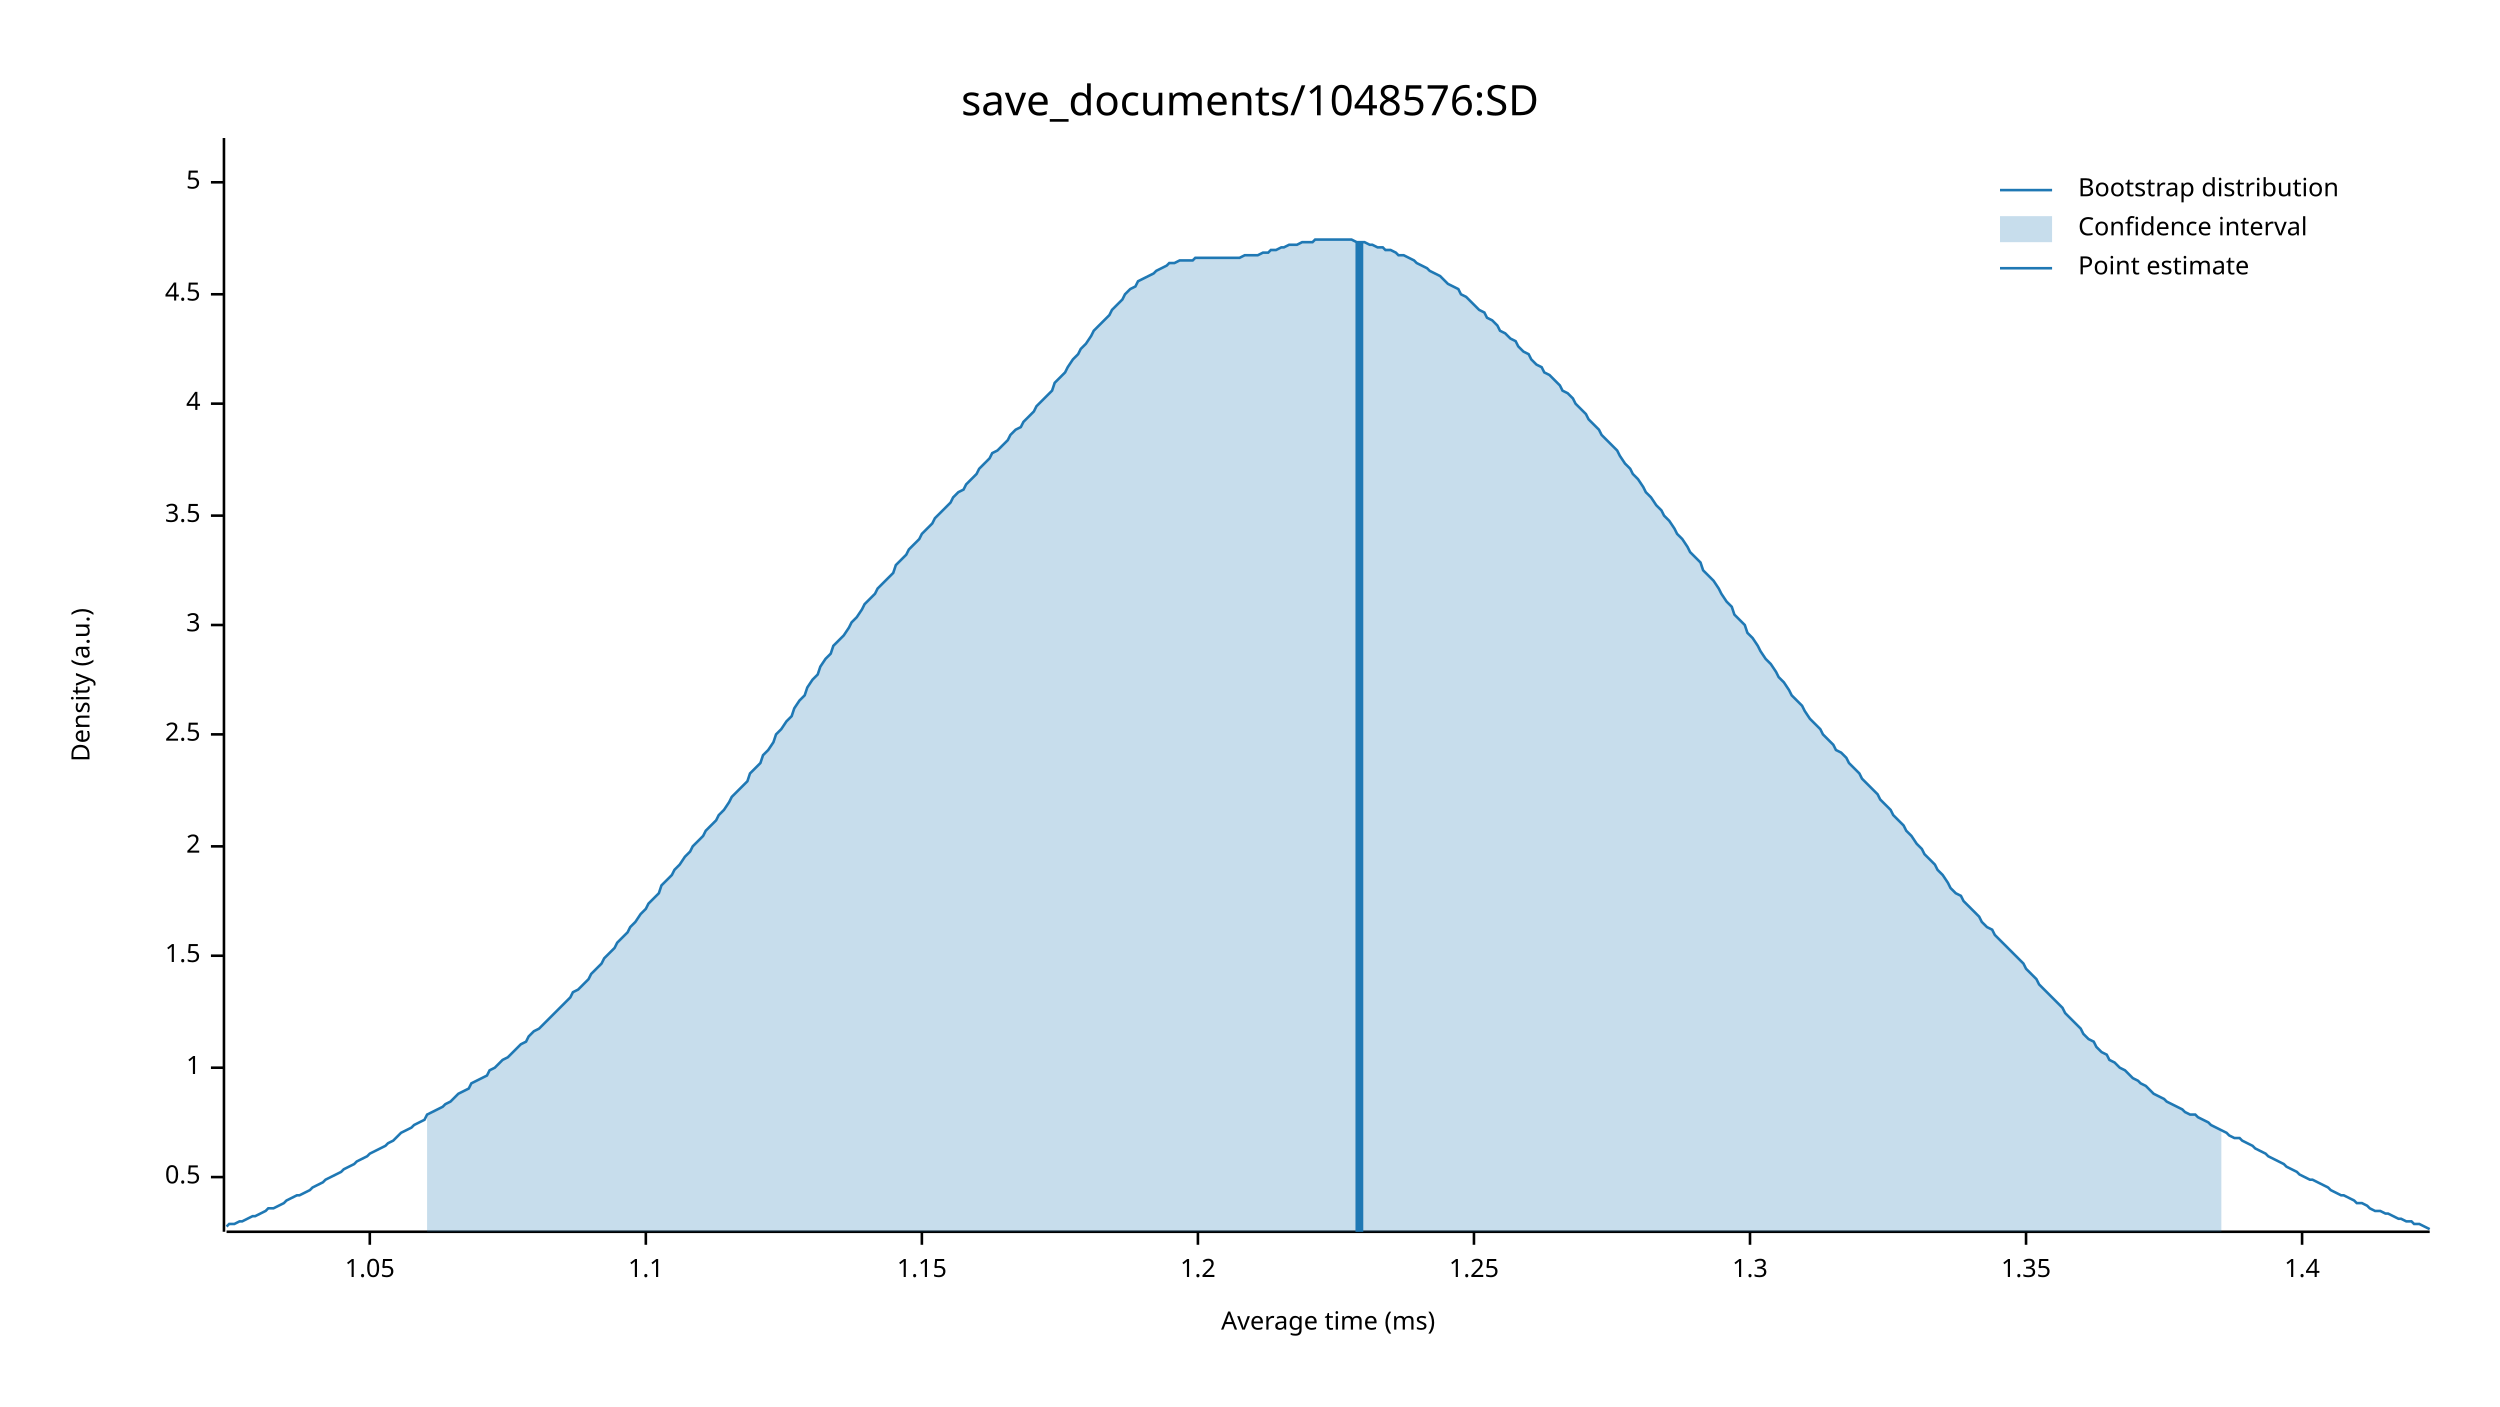
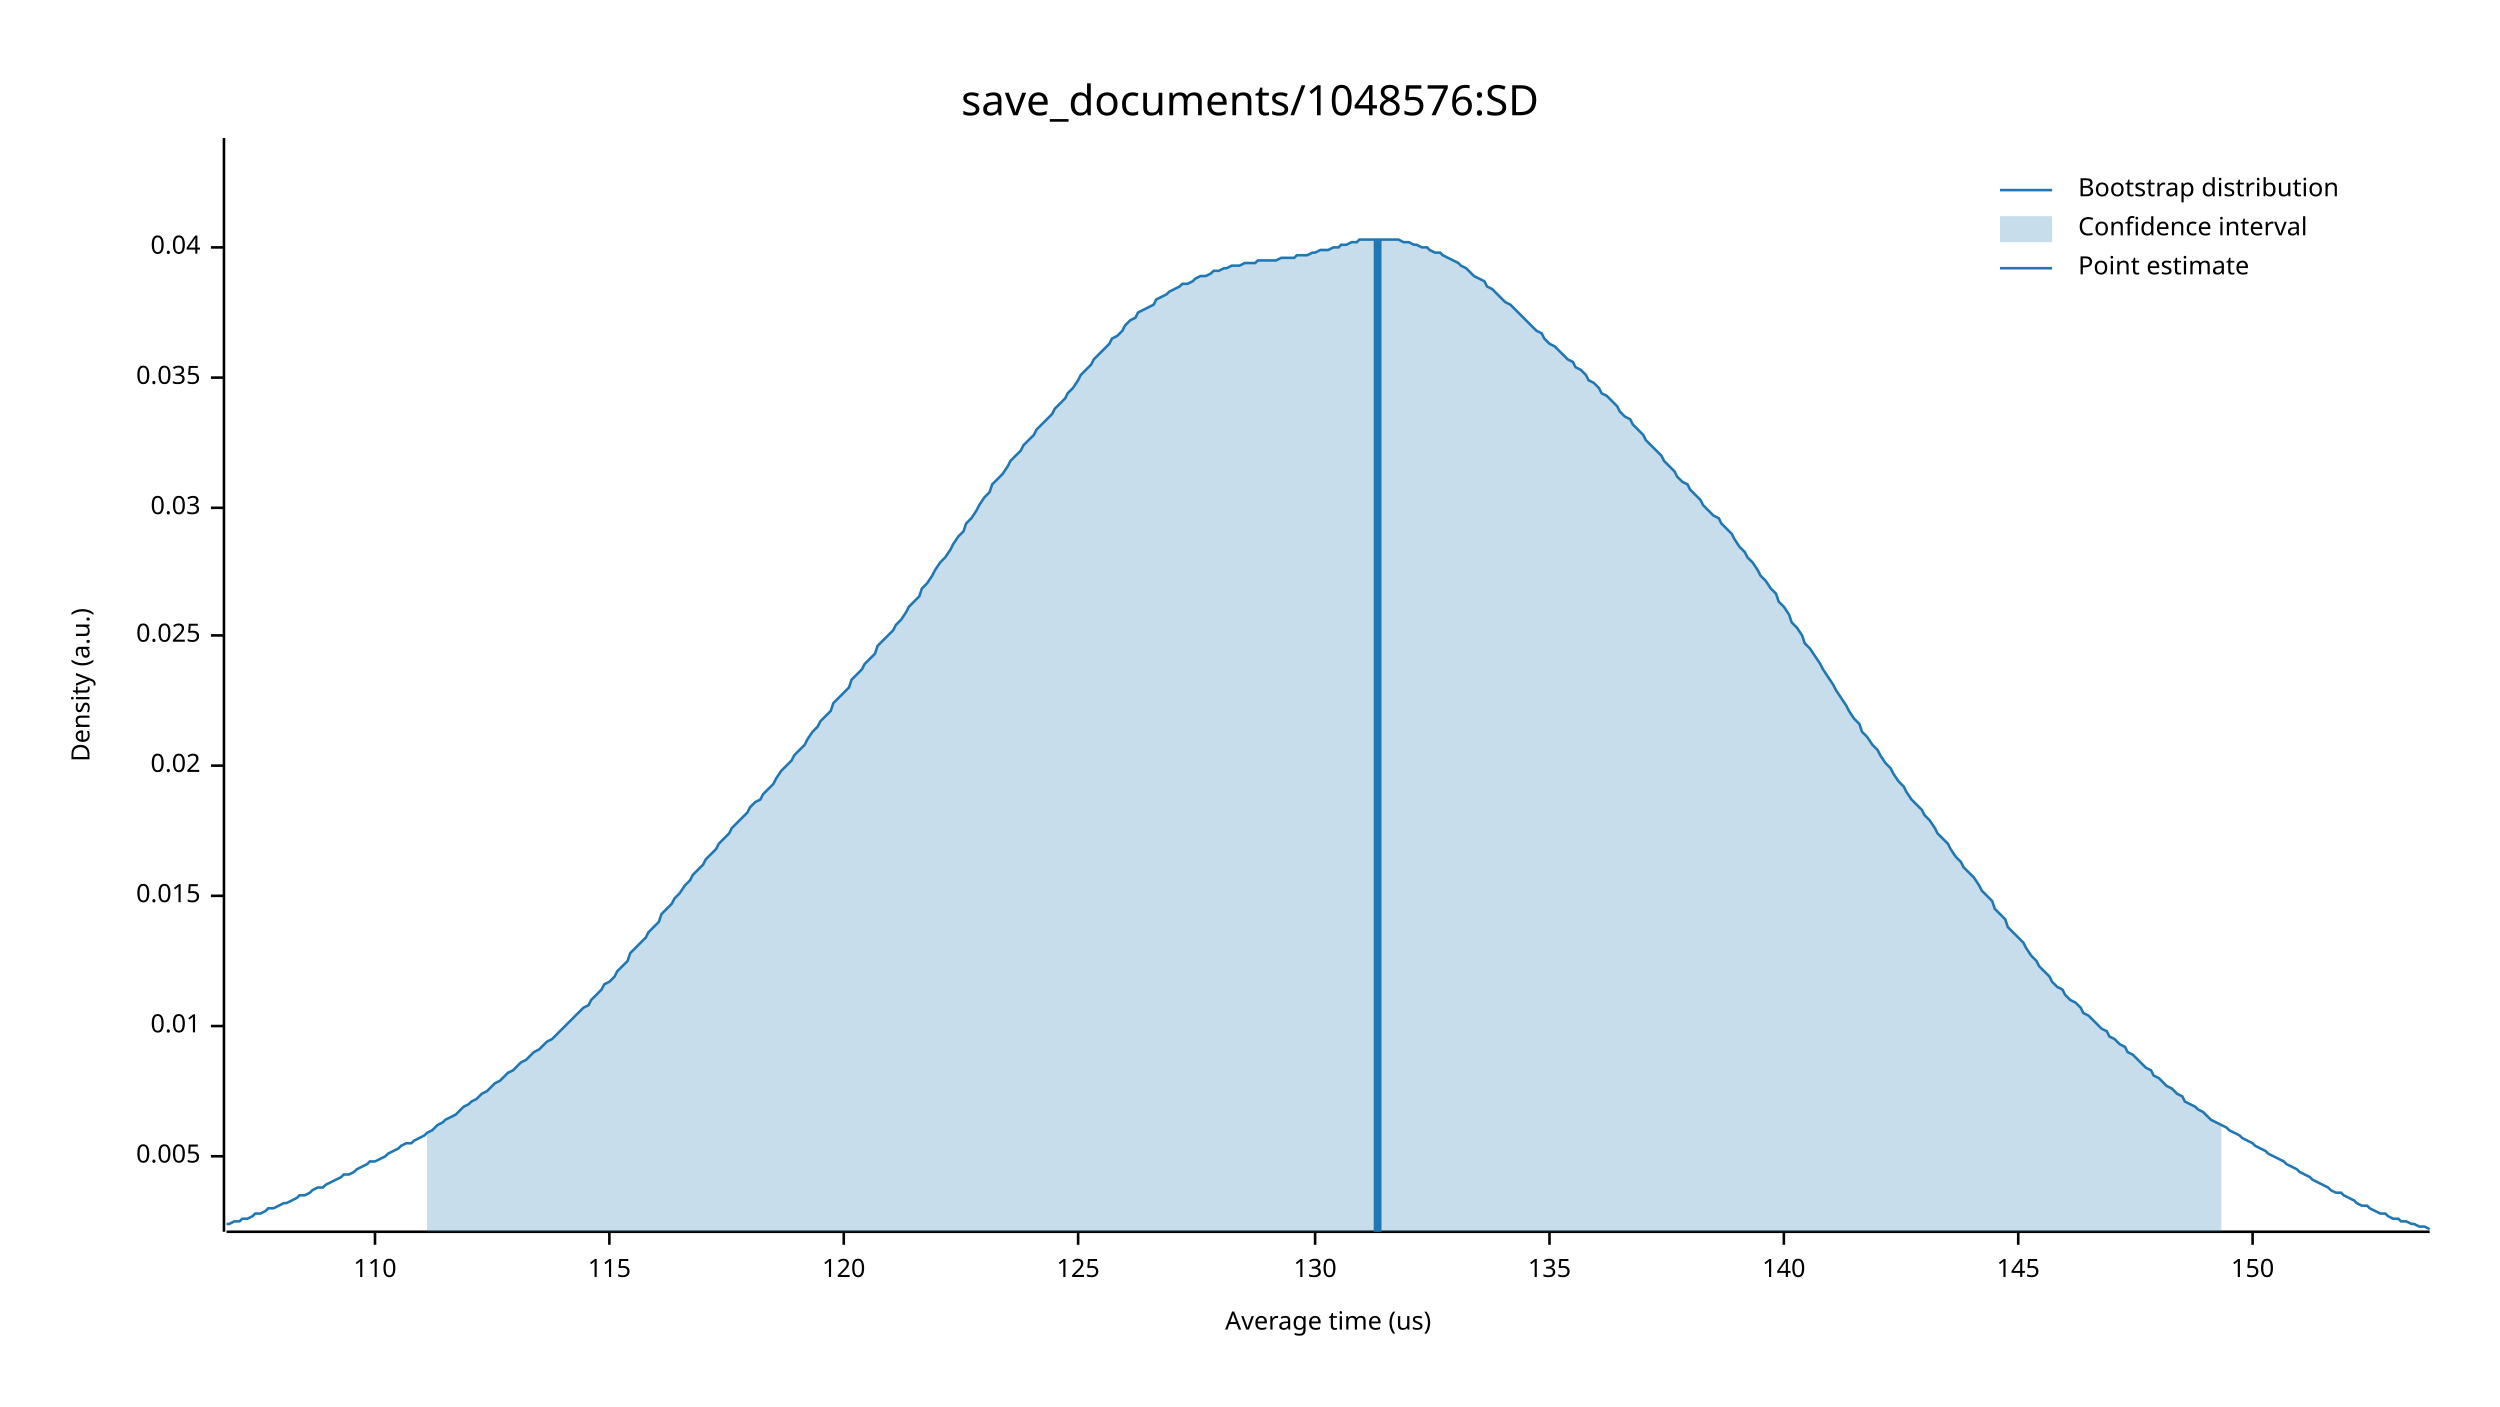
<svg xmlns="http://www.w3.org/2000/svg" width="960" height="540" viewBox="0 0 960 540">
  <text x="480" y="32" dy="0.76em" text-anchor="middle" font-family="sans-serif" font-size="16.129" opacity="1" fill="#000000">
save_documents/1048576:SD
</text>
  <text x="27" y="263" dy="0.76em" text-anchor="middle" font-family="sans-serif" font-size="9.677" opacity="1" fill="#000000" transform="rotate(270, 27, 263)">
Density (a.u.)
</text>
  <text x="510" y="513" dy="-0.5ex" text-anchor="middle" font-family="sans-serif" font-size="9.677" opacity="1" fill="#000000">
- Average time (ms)
+ Average time (us)
</text>
  <polyline fill="none" opacity="1" stroke="#000000" stroke-width="1" points="86,53 86,473 " />
-   <text x="77" y="452" dy="0.5ex" text-anchor="end" font-family="sans-serif" font-size="9.677" opacity="1" fill="#000000">
- 0.5
+   <text x="77" y="444" dy="0.5ex" text-anchor="end" font-family="sans-serif" font-size="9.677" opacity="1" fill="#000000">
+ 0.005
</text>
-   <polyline fill="none" opacity="1" stroke="#000000" stroke-width="1" points="81,452 86,452 " />
-   <text x="77" y="410" dy="0.5ex" text-anchor="end" font-family="sans-serif" font-size="9.677" opacity="1" fill="#000000">
- 1
+   <polyline fill="none" opacity="1" stroke="#000000" stroke-width="1" points="81,444 86,444 " />
+   <text x="77" y="394" dy="0.5ex" text-anchor="end" font-family="sans-serif" font-size="9.677" opacity="1" fill="#000000">
+ 0.01
</text>
-   <polyline fill="none" opacity="1" stroke="#000000" stroke-width="1" points="81,410 86,410 " />
-   <text x="77" y="367" dy="0.5ex" text-anchor="end" font-family="sans-serif" font-size="9.677" opacity="1" fill="#000000">
- 1.5
+   <polyline fill="none" opacity="1" stroke="#000000" stroke-width="1" points="81,394 86,394 " />
+   <text x="77" y="344" dy="0.5ex" text-anchor="end" font-family="sans-serif" font-size="9.677" opacity="1" fill="#000000">
+ 0.015
</text>
-   <polyline fill="none" opacity="1" stroke="#000000" stroke-width="1" points="81,367 86,367 " />
-   <text x="77" y="325" dy="0.5ex" text-anchor="end" font-family="sans-serif" font-size="9.677" opacity="1" fill="#000000">
- 2
+   <polyline fill="none" opacity="1" stroke="#000000" stroke-width="1" points="81,344 86,344 " />
+   <text x="77" y="294" dy="0.5ex" text-anchor="end" font-family="sans-serif" font-size="9.677" opacity="1" fill="#000000">
+ 0.02
</text>
-   <polyline fill="none" opacity="1" stroke="#000000" stroke-width="1" points="81,325 86,325 " />
-   <text x="77" y="282" dy="0.5ex" text-anchor="end" font-family="sans-serif" font-size="9.677" opacity="1" fill="#000000">
- 2.5
+   <polyline fill="none" opacity="1" stroke="#000000" stroke-width="1" points="81,294 86,294 " />
+   <text x="77" y="244" dy="0.5ex" text-anchor="end" font-family="sans-serif" font-size="9.677" opacity="1" fill="#000000">
+ 0.025
</text>
-   <polyline fill="none" opacity="1" stroke="#000000" stroke-width="1" points="81,282 86,282 " />
-   <text x="77" y="240" dy="0.5ex" text-anchor="end" font-family="sans-serif" font-size="9.677" opacity="1" fill="#000000">
- 3
+   <polyline fill="none" opacity="1" stroke="#000000" stroke-width="1" points="81,244 86,244 " />
+   <text x="77" y="195" dy="0.5ex" text-anchor="end" font-family="sans-serif" font-size="9.677" opacity="1" fill="#000000">
+ 0.03
</text>
-   <polyline fill="none" opacity="1" stroke="#000000" stroke-width="1" points="81,240 86,240 " />
-   <text x="77" y="198" dy="0.5ex" text-anchor="end" font-family="sans-serif" font-size="9.677" opacity="1" fill="#000000">
- 3.5
+   <polyline fill="none" opacity="1" stroke="#000000" stroke-width="1" points="81,195 86,195 " />
+   <text x="77" y="145" dy="0.5ex" text-anchor="end" font-family="sans-serif" font-size="9.677" opacity="1" fill="#000000">
+ 0.035
</text>
-   <polyline fill="none" opacity="1" stroke="#000000" stroke-width="1" points="81,198 86,198 " />
-   <text x="77" y="155" dy="0.5ex" text-anchor="end" font-family="sans-serif" font-size="9.677" opacity="1" fill="#000000">
- 4
+   <polyline fill="none" opacity="1" stroke="#000000" stroke-width="1" points="81,145 86,145 " />
+   <text x="77" y="95" dy="0.5ex" text-anchor="end" font-family="sans-serif" font-size="9.677" opacity="1" fill="#000000">
+ 0.04
</text>
-   <polyline fill="none" opacity="1" stroke="#000000" stroke-width="1" points="81,155 86,155 " />
-   <text x="77" y="113" dy="0.5ex" text-anchor="end" font-family="sans-serif" font-size="9.677" opacity="1" fill="#000000">
- 4.5
+   <polyline fill="none" opacity="1" stroke="#000000" stroke-width="1" points="81,95 86,95 " />
+   <polyline fill="none" opacity="1" stroke="#000000" stroke-width="1" points="87,473 933,473 " />
+   <text x="144" y="483" dy="0.76em" text-anchor="middle" font-family="sans-serif" font-size="9.677" opacity="1" fill="#000000">
+ 110
</text>
-   <polyline fill="none" opacity="1" stroke="#000000" stroke-width="1" points="81,113 86,113 " />
-   <text x="77" y="70" dy="0.5ex" text-anchor="end" font-family="sans-serif" font-size="9.677" opacity="1" fill="#000000">
- 5
+   <polyline fill="none" opacity="1" stroke="#000000" stroke-width="1" points="144,473 144,478 " />
+   <text x="234" y="483" dy="0.76em" text-anchor="middle" font-family="sans-serif" font-size="9.677" opacity="1" fill="#000000">
+ 115
</text>
-   <polyline fill="none" opacity="1" stroke="#000000" stroke-width="1" points="81,70 86,70 " />
-   <polyline fill="none" opacity="1" stroke="#000000" stroke-width="1" points="87,473 933,473 " />
-   <text x="142" y="483" dy="0.76em" text-anchor="middle" font-family="sans-serif" font-size="9.677" opacity="1" fill="#000000">
- 1.05
+   <polyline fill="none" opacity="1" stroke="#000000" stroke-width="1" points="234,473 234,478 " />
+   <text x="324" y="483" dy="0.76em" text-anchor="middle" font-family="sans-serif" font-size="9.677" opacity="1" fill="#000000">
+ 120
</text>
-   <polyline fill="none" opacity="1" stroke="#000000" stroke-width="1" points="142,473 142,478 " />
-   <text x="248" y="483" dy="0.76em" text-anchor="middle" font-family="sans-serif" font-size="9.677" opacity="1" fill="#000000">
- 1.1
+   <polyline fill="none" opacity="1" stroke="#000000" stroke-width="1" points="324,473 324,478 " />
+   <text x="414" y="483" dy="0.76em" text-anchor="middle" font-family="sans-serif" font-size="9.677" opacity="1" fill="#000000">
+ 125
</text>
-   <polyline fill="none" opacity="1" stroke="#000000" stroke-width="1" points="248,473 248,478 " />
-   <text x="354" y="483" dy="0.76em" text-anchor="middle" font-family="sans-serif" font-size="9.677" opacity="1" fill="#000000">
- 1.15
+   <polyline fill="none" opacity="1" stroke="#000000" stroke-width="1" points="414,473 414,478 " />
+   <text x="505" y="483" dy="0.76em" text-anchor="middle" font-family="sans-serif" font-size="9.677" opacity="1" fill="#000000">
+ 130
</text>
-   <polyline fill="none" opacity="1" stroke="#000000" stroke-width="1" points="354,473 354,478 " />
-   <text x="460" y="483" dy="0.76em" text-anchor="middle" font-family="sans-serif" font-size="9.677" opacity="1" fill="#000000">
- 1.2
+   <polyline fill="none" opacity="1" stroke="#000000" stroke-width="1" points="505,473 505,478 " />
+   <text x="595" y="483" dy="0.76em" text-anchor="middle" font-family="sans-serif" font-size="9.677" opacity="1" fill="#000000">
+ 135
</text>
-   <polyline fill="none" opacity="1" stroke="#000000" stroke-width="1" points="460,473 460,478 " />
-   <text x="566" y="483" dy="0.76em" text-anchor="middle" font-family="sans-serif" font-size="9.677" opacity="1" fill="#000000">
- 1.25
+   <polyline fill="none" opacity="1" stroke="#000000" stroke-width="1" points="595,473 595,478 " />
+   <text x="685" y="483" dy="0.76em" text-anchor="middle" font-family="sans-serif" font-size="9.677" opacity="1" fill="#000000">
+ 140
</text>
-   <polyline fill="none" opacity="1" stroke="#000000" stroke-width="1" points="566,473 566,478 " />
-   <text x="672" y="483" dy="0.76em" text-anchor="middle" font-family="sans-serif" font-size="9.677" opacity="1" fill="#000000">
- 1.3
+   <polyline fill="none" opacity="1" stroke="#000000" stroke-width="1" points="685,473 685,478 " />
+   <text x="775" y="483" dy="0.76em" text-anchor="middle" font-family="sans-serif" font-size="9.677" opacity="1" fill="#000000">
+ 145
</text>
-   <polyline fill="none" opacity="1" stroke="#000000" stroke-width="1" points="672,473 672,478 " />
-   <text x="778" y="483" dy="0.76em" text-anchor="middle" font-family="sans-serif" font-size="9.677" opacity="1" fill="#000000">
- 1.35
+   <polyline fill="none" opacity="1" stroke="#000000" stroke-width="1" points="775,473 775,478 " />
+   <text x="865" y="483" dy="0.76em" text-anchor="middle" font-family="sans-serif" font-size="9.677" opacity="1" fill="#000000">
+ 150
</text>
-   <polyline fill="none" opacity="1" stroke="#000000" stroke-width="1" points="778,473 778,478 " />
-   <text x="884" y="483" dy="0.76em" text-anchor="middle" font-family="sans-serif" font-size="9.677" opacity="1" fill="#000000">
- 1.4
- </text>
-   <polyline fill="none" opacity="1" stroke="#000000" stroke-width="1" points="884,473 884,478 " />
-   <polyline fill="none" opacity="1" stroke="#1F78B4" stroke-width="1" points="87,471 88,470 90,470 92,469 93,469 95,468 97,467 98,467 100,466 102,465 103,464 105,464 107,463 109,462 110,461 112,460 114,459 115,459 117,458 119,457 120,456 122,455 124,454 125,453 127,452 129,451 131,450 132,449 134,448 136,447 137,446 139,445 141,444 142,443 144,442 146,441 148,440 149,439 151,438 153,436 154,435 156,434 158,433 159,432 161,431 163,430 164,428 166,427 168,426 170,425 171,424 173,423 175,421 176,420 178,419 180,418 181,416 183,415 185,414 187,413 188,411 190,410 192,408 193,407 195,406 197,404 198,403 200,401 202,400 203,398 205,396 207,395 209,393 210,392 212,390 214,388 215,387 217,385 219,383 220,381 222,380 224,378 226,376 227,374 229,372 231,370 232,368 234,366 236,364 237,362 239,360 241,358 242,356 244,354 246,351 248,349 249,347 251,345 253,343 254,340 256,338 258,336 259,334 261,332 263,329 265,327 266,325 268,323 270,321 271,319 273,317 275,315 276,313 278,311 280,308 281,306 283,304 285,302 287,300 288,297 290,295 292,293 293,290 295,288 297,285 298,282 300,280 302,277 304,275 305,272 307,269 309,267 310,264 312,261 314,259 315,256 317,253 319,251 320,248 322,246 324,244 326,241 327,239 329,237 331,234 332,232 334,230 336,228 337,226 339,224 341,222 343,220 344,217 346,215 348,213 349,211 351,209 353,207 354,205 356,203 358,201 359,199 361,197 363,195 365,193 366,191 368,189 370,188 371,186 373,184 375,182 376,180 378,178 380,176 381,174 383,173 385,171 387,169 388,167 390,165 392,164 393,162 395,160 397,158 398,156 400,154 402,152 404,150 405,147 407,145 409,143 410,141 412,138 414,136 415,134 417,132 419,129 420,127 422,125 424,123 426,121 427,119 429,117 431,115 432,113 434,111 436,110 437,108 439,107 441,106 443,105 444,104 446,103 448,102 449,101 451,101 453,100 454,100 456,100 458,100 459,99 461,99 463,99 465,99 466,99 468,99 470,99 471,99 473,99 475,99 476,99 478,98 480,98 482,98 483,98 485,97 487,97 488,96 490,96 492,95 493,95 495,94 497,94 498,94 500,93 502,93 504,93 505,92 507,92 509,92 510,92 512,92 514,92 515,92 517,92 519,92 521,93 522,93 524,93 526,94 527,94 529,95 531,95 532,96 534,96 536,97 537,98 539,98 541,99 543,100 544,101 546,102 548,103 549,104 551,105 553,106 554,107 556,109 558,110 560,111 561,113 563,114 565,116 566,117 568,119 570,120 571,122 573,123 575,125 576,127 578,128 580,130 582,131 583,133 585,135 587,136 588,138 590,140 592,141 593,143 595,144 597,146 599,148 600,150 602,151 604,153 605,155 607,157 609,159 610,161 612,163 614,165 615,167 617,169 619,171 621,173 622,175 624,178 626,180 627,182 629,184 631,187 632,189 634,191 636,194 638,196 639,198 641,200 643,203 644,205 646,207 648,210 649,212 651,214 653,216 654,219 656,221 658,223 660,226 661,228 663,231 665,233 666,236 668,238 670,240 671,243 673,245 675,248 676,250 678,253 680,255 682,258 683,260 685,262 687,265 688,267 690,269 692,271 693,273 695,276 697,278 699,280 700,282 702,284 704,286 705,288 707,289 709,291 710,293 712,295 714,297 715,299 717,301 719,303 721,305 722,307 724,309 726,311 727,313 729,315 731,317 732,319 734,321 736,324 738,326 739,328 741,330 743,332 744,334 746,336 748,339 749,341 751,343 753,344 754,346 756,348 758,350 760,352 761,354 763,356 765,357 766,359 768,361 770,363 771,364 773,366 775,368 777,370 778,372 780,374 782,376 783,378 785,380 787,382 788,383 790,385 792,387 793,389 795,391 797,393 799,395 800,397 802,399 804,400 805,402 807,404 809,405 810,407 812,408 814,410 816,411 817,412 819,414 821,415 822,416 824,417 826,419 827,420 829,421 831,422 832,423 834,424 836,425 838,426 839,427 841,428 843,428 844,429 846,430 848,431 849,432 851,433 853,434 855,435 856,436 858,437 860,437 861,438 863,439 865,440 866,441 868,442 870,443 871,444 873,445 875,446 877,447 878,448 880,449 882,450 883,451 885,452 887,453 888,453 890,454 892,455 894,456 895,457 897,458 899,459 900,459 902,460 904,461 905,462 907,462 909,463 910,464 912,465 914,465 916,466 917,466 919,467 921,468 922,468 924,469 926,469 927,470 929,470 931,471 933,472 " />
-   <polygon opacity="0.25" fill="#1F78B4" points="164,428 166,427 168,426 170,425 171,424 173,423 175,421 176,420 178,419 180,418 181,416 183,415 185,414 187,413 188,411 190,410 192,408 193,407 195,406 197,404 198,403 200,401 202,400 203,398 205,396 207,395 209,393 210,392 212,390 214,388 215,387 217,385 219,383 220,381 222,380 224,378 226,376 227,374 229,372 231,370 232,368 234,366 236,364 237,362 239,360 241,358 242,356 244,354 246,351 248,349 249,347 251,345 253,343 254,340 256,338 258,336 259,334 261,332 263,329 265,327 266,325 268,323 270,321 271,319 273,317 275,315 276,313 278,311 280,308 281,306 283,304 285,302 287,300 288,297 290,295 292,293 293,290 295,288 297,285 298,282 300,280 302,277 304,275 305,272 307,269 309,267 310,264 312,261 314,259 315,256 317,253 319,251 320,248 322,246 324,244 326,241 327,239 329,237 331,234 332,232 334,230 336,228 337,226 339,224 341,222 343,220 344,217 346,215 348,213 349,211 351,209 353,207 354,205 356,203 358,201 359,199 361,197 363,195 365,193 366,191 368,189 370,188 371,186 373,184 375,182 376,180 378,178 380,176 381,174 383,173 385,171 387,169 388,167 390,165 392,164 393,162 395,160 397,158 398,156 400,154 402,152 404,150 405,147 407,145 409,143 410,141 412,138 414,136 415,134 417,132 419,129 420,127 422,125 424,123 426,121 427,119 429,117 431,115 432,113 434,111 436,110 437,108 439,107 441,106 443,105 444,104 446,103 448,102 449,101 451,101 453,100 454,100 456,100 458,100 459,99 461,99 463,99 465,99 466,99 468,99 470,99 471,99 473,99 475,99 476,99 478,98 480,98 482,98 483,98 485,97 487,97 488,96 490,96 492,95 493,95 495,94 497,94 498,94 500,93 502,93 504,93 505,92 507,92 509,92 510,92 512,92 514,92 515,92 517,92 519,92 521,93 522,93 524,93 526,94 527,94 529,95 531,95 532,96 534,96 536,97 537,98 539,98 541,99 543,100 544,101 546,102 548,103 549,104 551,105 553,106 554,107 556,109 558,110 560,111 561,113 563,114 565,116 566,117 568,119 570,120 571,122 573,123 575,125 576,127 578,128 580,130 582,131 583,133 585,135 587,136 588,138 590,140 592,141 593,143 595,144 597,146 599,148 600,150 602,151 604,153 605,155 607,157 609,159 610,161 612,163 614,165 615,167 617,169 619,171 621,173 622,175 624,178 626,180 627,182 629,184 631,187 632,189 634,191 636,194 638,196 639,198 641,200 643,203 644,205 646,207 648,210 649,212 651,214 653,216 654,219 656,221 658,223 660,226 661,228 663,231 665,233 666,236 668,238 670,240 671,243 673,245 675,248 676,250 678,253 680,255 682,258 683,260 685,262 687,265 688,267 690,269 692,271 693,273 695,276 697,278 699,280 700,282 702,284 704,286 705,288 707,289 709,291 710,293 712,295 714,297 715,299 717,301 719,303 721,305 722,307 724,309 726,311 727,313 729,315 731,317 732,319 734,321 736,324 738,326 739,328 741,330 743,332 744,334 746,336 748,339 749,341 751,343 753,344 754,346 756,348 758,350 760,352 761,354 763,356 765,357 766,359 768,361 770,363 771,364 773,366 775,368 777,370 778,372 780,374 782,376 783,378 785,380 787,382 788,383 790,385 792,387 793,389 795,391 797,393 799,395 800,397 802,399 804,400 805,402 807,404 809,405 810,407 812,408 814,410 816,411 817,412 819,414 821,415 822,416 824,417 826,419 827,420 829,421 831,422 832,423 834,424 836,425 838,426 839,427 841,428 843,428 844,429 846,430 848,431 849,432 851,433 853,434 853,473 164,473 " />
-   <polyline fill="none" opacity="1" stroke="#1F78B4" stroke-width="3" points="522,473 522,93 " />
+   <polyline fill="none" opacity="1" stroke="#000000" stroke-width="1" points="865,473 865,478 " />
+   <polyline fill="none" opacity="1" stroke="#1F78B4" stroke-width="1" points="87,470 88,470 90,469 92,469 93,468 95,468 97,467 98,466 100,466 102,465 103,464 105,464 107,463 109,462 110,462 112,461 114,460 115,459 117,459 119,458 120,457 122,456 124,456 125,455 127,454 129,453 131,452 132,451 134,451 136,450 137,449 139,448 141,447 142,446 144,446 146,445 148,444 149,443 151,442 153,441 154,440 156,439 158,439 159,438 161,437 163,436 164,435 166,434 168,432 170,431 171,430 173,429 175,428 176,427 178,425 180,424 181,423 183,422 185,420 187,419 188,418 190,416 192,415 193,414 195,412 197,411 198,410 200,408 202,407 203,406 205,404 207,403 209,401 210,400 212,399 214,397 215,396 217,394 219,392 220,391 222,389 224,387 226,386 227,384 229,382 231,380 232,378 234,377 236,375 237,373 239,371 241,369 242,366 244,364 246,362 248,360 249,358 251,356 253,354 254,351 256,349 258,347 259,345 261,343 263,340 265,338 266,336 268,334 270,332 271,330 273,328 275,326 276,324 278,322 280,320 281,318 283,316 285,314 287,312 288,310 290,308 292,307 293,305 295,303 297,301 298,299 300,296 302,294 304,292 305,290 307,288 309,286 310,284 312,281 314,279 315,277 317,275 319,273 320,270 322,268 324,266 326,264 327,261 329,259 331,257 332,255 334,253 336,251 337,248 339,246 341,244 343,242 344,240 346,238 348,235 349,233 351,231 353,229 354,226 356,224 358,221 359,219 361,216 363,214 365,211 366,209 368,206 370,204 371,201 373,199 375,196 376,194 378,191 380,189 381,186 383,184 385,182 387,179 388,177 390,175 392,173 393,171 395,169 397,167 398,165 400,163 402,161 404,159 405,157 407,155 409,153 410,151 412,149 414,146 415,144 417,142 419,140 420,138 422,136 424,134 426,132 427,130 429,129 431,127 432,125 434,123 436,122 437,120 439,119 441,118 443,117 444,115 446,114 448,113 449,112 451,111 453,110 454,109 456,109 458,108 459,107 461,106 463,106 465,105 466,104 468,104 470,103 471,103 473,102 475,102 476,102 478,101 480,101 482,101 483,100 485,100 487,100 488,100 490,100 492,99 493,99 495,99 497,99 498,98 500,98 502,98 504,97 505,97 507,96 509,96 510,96 512,95 514,95 515,94 517,94 519,93 521,93 522,92 524,92 526,92 527,92 529,92 531,92 532,92 534,92 536,92 537,92 539,93 541,93 543,94 544,94 546,95 548,95 549,96 551,97 553,97 554,98 556,99 558,100 560,101 561,102 563,103 565,105 566,106 568,107 570,108 571,110 573,111 575,113 576,114 578,116 580,117 582,119 583,120 585,122 587,124 588,125 590,127 592,128 593,130 595,132 597,133 599,135 600,136 602,138 604,139 605,141 607,142 609,144 610,146 612,147 614,149 615,151 617,152 619,154 621,156 622,158 624,160 626,161 627,163 629,165 631,167 632,169 634,171 636,173 638,175 639,177 641,179 643,181 644,183 646,185 648,186 649,188 651,190 653,192 654,194 656,196 658,198 660,199 661,201 663,203 665,205 666,207 668,210 670,212 671,214 673,216 675,219 676,221 678,223 680,226 682,228 683,231 685,233 687,236 688,239 690,241 692,244 693,247 695,249 697,252 699,255 700,257 702,260 704,263 705,265 707,268 709,271 710,273 712,276 714,278 715,281 717,283 719,286 721,288 722,290 724,293 726,295 727,297 729,300 731,302 732,304 734,307 736,309 738,311 739,313 741,315 743,318 744,320 746,322 748,324 749,326 751,329 753,331 754,333 756,335 758,337 760,340 761,342 763,344 765,346 766,349 768,351 770,353 771,356 773,358 775,360 777,362 778,364 780,367 782,369 783,371 785,373 787,375 788,377 790,379 792,380 793,382 795,384 797,385 799,387 800,389 802,390 804,392 805,393 807,395 809,396 810,398 812,399 814,401 816,402 817,404 819,405 821,407 822,408 824,410 826,411 827,413 829,414 831,416 832,417 834,418 836,420 838,421 839,423 841,424 843,425 844,426 846,427 848,429 849,430 851,431 853,432 855,433 856,434 858,435 860,436 861,437 863,438 865,439 866,440 868,441 870,442 871,443 873,444 875,445 877,446 878,447 880,448 882,449 883,450 885,451 887,452 888,453 890,454 892,455 894,456 895,457 897,458 899,458 900,459 902,460 904,461 905,462 907,463 909,463 910,464 912,465 914,466 916,466 917,467 919,468 921,468 922,469 924,469 926,470 927,470 929,471 931,471 933,472 " />
+   <polygon opacity="0.25" fill="#1F78B4" points="164,435 166,434 168,432 170,431 171,430 173,429 175,428 176,427 178,425 180,424 181,423 183,422 185,420 187,419 188,418 190,416 192,415 193,414 195,412 197,411 198,410 200,408 202,407 203,406 205,404 207,403 209,401 210,400 212,399 214,397 215,396 217,394 219,392 220,391 222,389 224,387 226,386 227,384 229,382 231,380 232,378 234,377 236,375 237,373 239,371 241,369 242,366 244,364 246,362 248,360 249,358 251,356 253,354 254,351 256,349 258,347 259,345 261,343 263,340 265,338 266,336 268,334 270,332 271,330 273,328 275,326 276,324 278,322 280,320 281,318 283,316 285,314 287,312 288,310 290,308 292,307 293,305 295,303 297,301 298,299 300,296 302,294 304,292 305,290 307,288 309,286 310,284 312,281 314,279 315,277 317,275 319,273 320,270 322,268 324,266 326,264 327,261 329,259 331,257 332,255 334,253 336,251 337,248 339,246 341,244 343,242 344,240 346,238 348,235 349,233 351,231 353,229 354,226 356,224 358,221 359,219 361,216 363,214 365,211 366,209 368,206 370,204 371,201 373,199 375,196 376,194 378,191 380,189 381,186 383,184 385,182 387,179 388,177 390,175 392,173 393,171 395,169 397,167 398,165 400,163 402,161 404,159 405,157 407,155 409,153 410,151 412,149 414,146 415,144 417,142 419,140 420,138 422,136 424,134 426,132 427,130 429,129 431,127 432,125 434,123 436,122 437,120 439,119 441,118 443,117 444,115 446,114 448,113 449,112 451,111 453,110 454,109 456,109 458,108 459,107 461,106 463,106 465,105 466,104 468,104 470,103 471,103 473,102 475,102 476,102 478,101 480,101 482,101 483,100 485,100 487,100 488,100 490,100 492,99 493,99 495,99 497,99 498,98 500,98 502,98 504,97 505,97 507,96 509,96 510,96 512,95 514,95 515,94 517,94 519,93 521,93 522,92 524,92 526,92 527,92 529,92 531,92 532,92 534,92 536,92 537,92 539,93 541,93 543,94 544,94 546,95 548,95 549,96 551,97 553,97 554,98 556,99 558,100 560,101 561,102 563,103 565,105 566,106 568,107 570,108 571,110 573,111 575,113 576,114 578,116 580,117 582,119 583,120 585,122 587,124 588,125 590,127 592,128 593,130 595,132 597,133 599,135 600,136 602,138 604,139 605,141 607,142 609,144 610,146 612,147 614,149 615,151 617,152 619,154 621,156 622,158 624,160 626,161 627,163 629,165 631,167 632,169 634,171 636,173 638,175 639,177 641,179 643,181 644,183 646,185 648,186 649,188 651,190 653,192 654,194 656,196 658,198 660,199 661,201 663,203 665,205 666,207 668,210 670,212 671,214 673,216 675,219 676,221 678,223 680,226 682,228 683,231 685,233 687,236 688,239 690,241 692,244 693,247 695,249 697,252 699,255 700,257 702,260 704,263 705,265 707,268 709,271 710,273 712,276 714,278 715,281 717,283 719,286 721,288 722,290 724,293 726,295 727,297 729,300 731,302 732,304 734,307 736,309 738,311 739,313 741,315 743,318 744,320 746,322 748,324 749,326 751,329 753,331 754,333 756,335 758,337 760,340 761,342 763,344 765,346 766,349 768,351 770,353 771,356 773,358 775,360 777,362 778,364 780,367 782,369 783,371 785,373 787,375 788,377 790,379 792,380 793,382 795,384 797,385 799,387 800,389 802,390 804,392 805,393 807,395 809,396 810,398 812,399 814,401 816,402 817,404 819,405 821,407 822,408 824,410 826,411 827,413 829,414 831,416 832,417 834,418 836,420 838,421 839,423 841,424 843,425 844,426 846,427 848,429 849,430 851,431 853,432 853,473 164,473 " />
+   <polyline fill="none" opacity="1" stroke="#1F78B4" stroke-width="3" points="529,473 529,92 " />
  <text x="798" y="68" dy="0.76em" text-anchor="start" font-family="sans-serif" font-size="9.677" opacity="1" fill="#000000">
Bootstrap distribution
</text>
  <text x="798" y="83" dy="0.76em" text-anchor="start" font-family="sans-serif" font-size="9.677" opacity="1" fill="#000000">
Confidence interval
</text>
  <text x="798" y="98" dy="0.76em" text-anchor="start" font-family="sans-serif" font-size="9.677" opacity="1" fill="#000000">
Point estimate
</text>
  <polyline fill="none" opacity="1" stroke="#1F78B4" stroke-width="1" points="768,73 788,73 " />
  <rect x="768" y="83" width="20" height="10" opacity="0.25" fill="#1F78B4" stroke="none" />
  <polyline fill="none" opacity="1" stroke="#1F78B4" stroke-width="1" points="768,103 788,103 " />
</svg>
